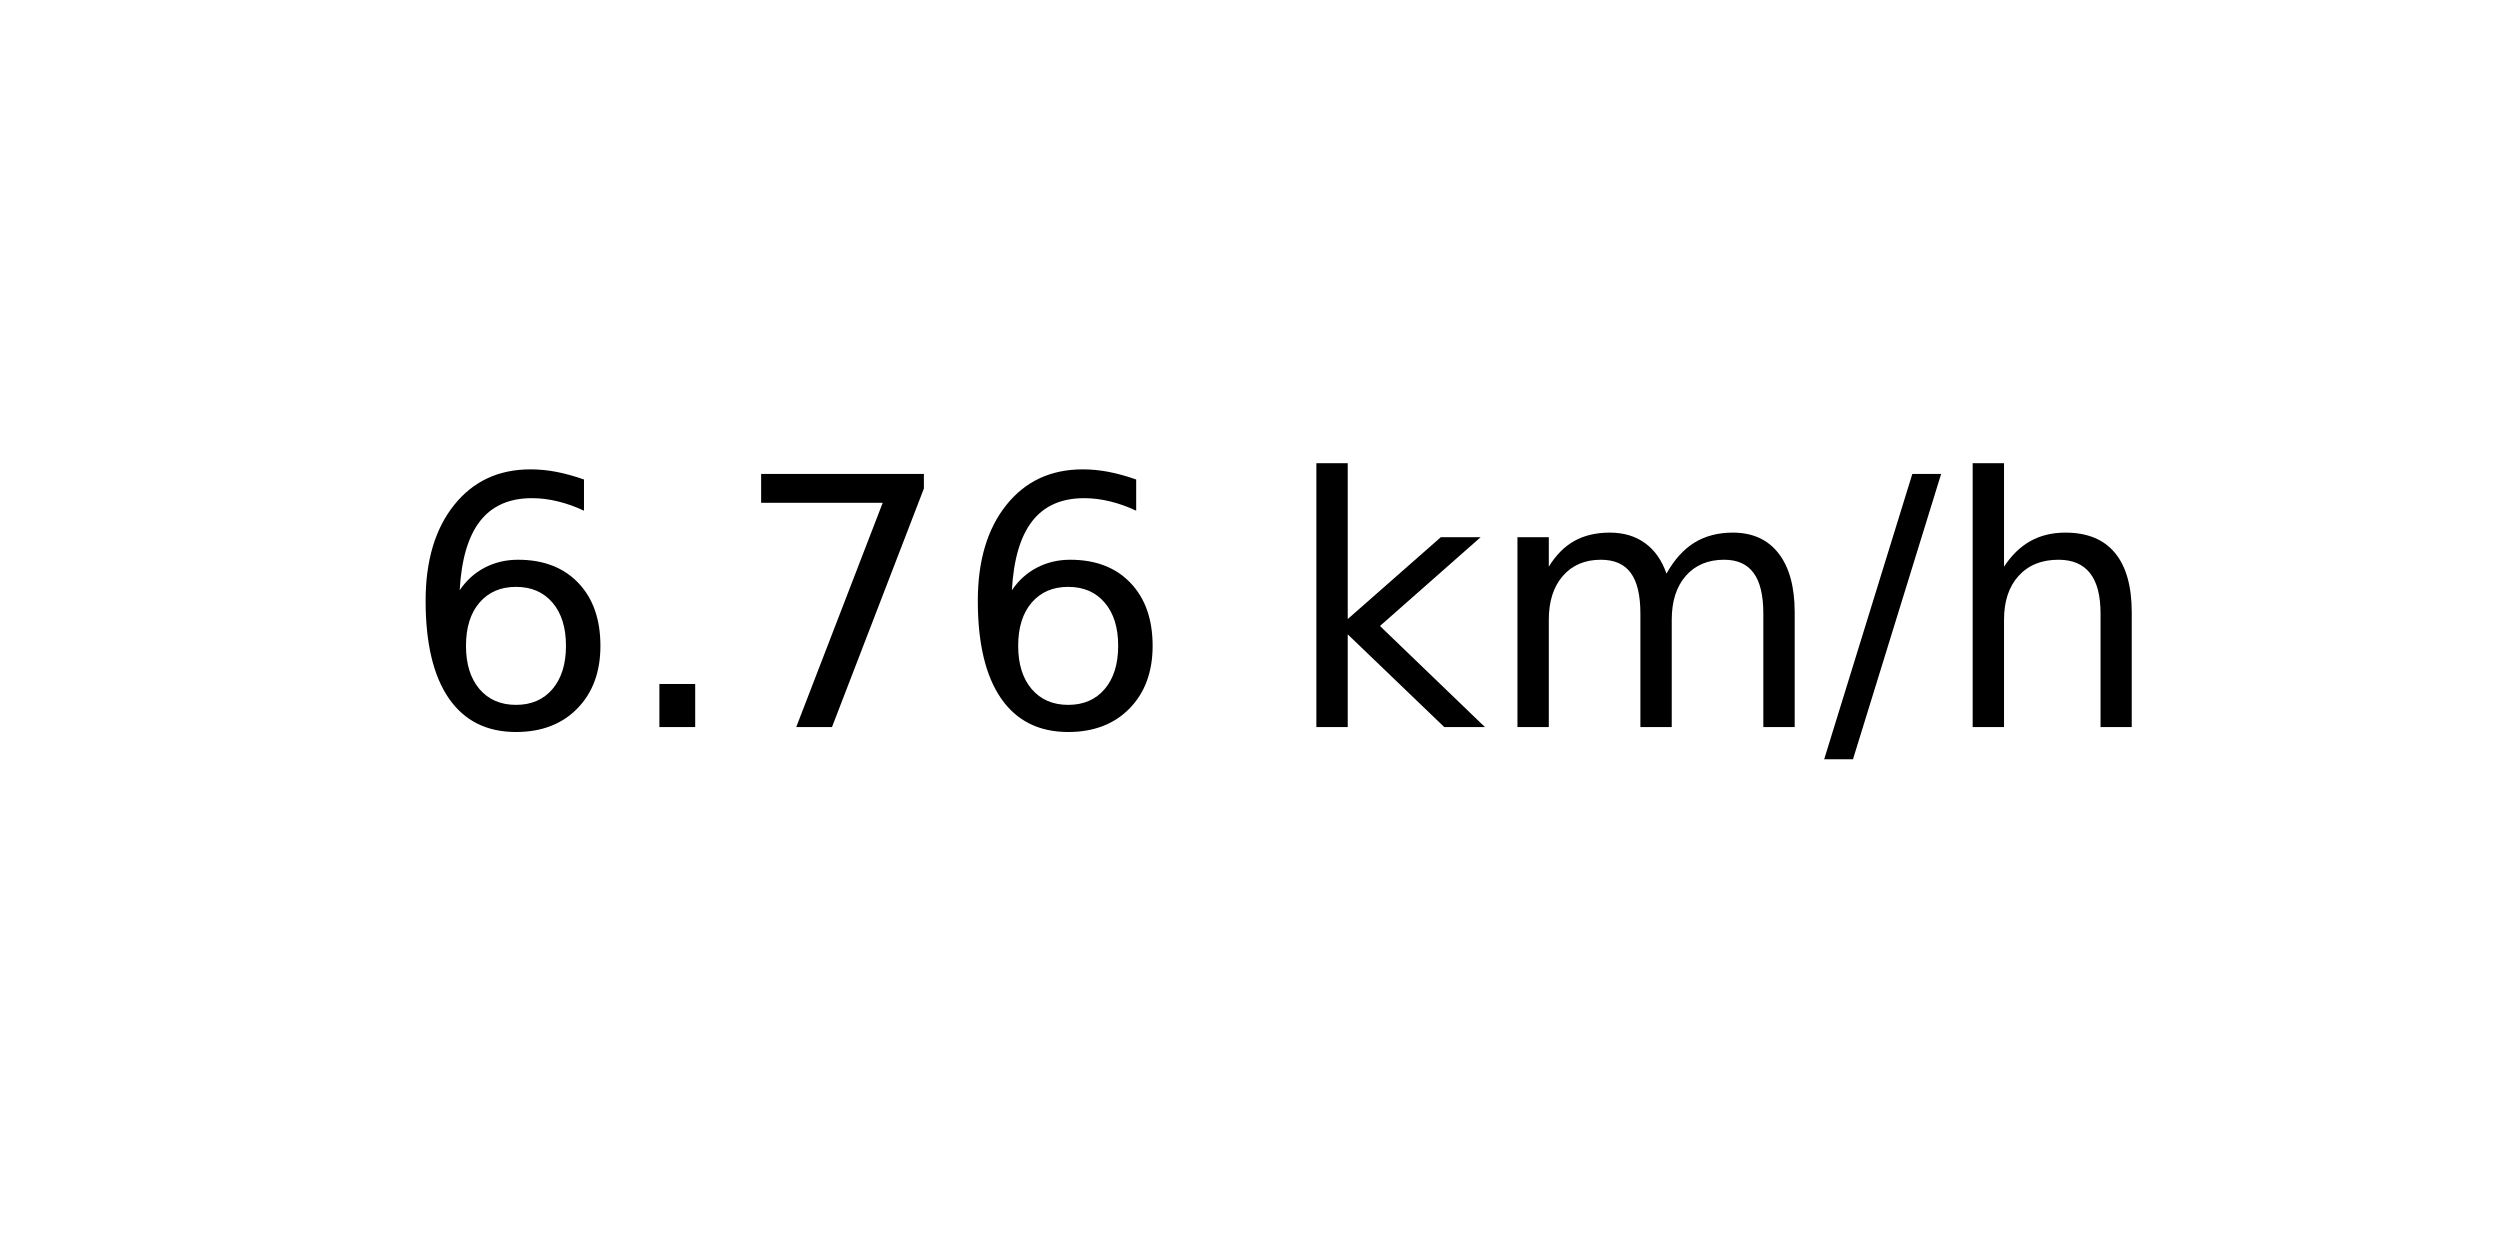
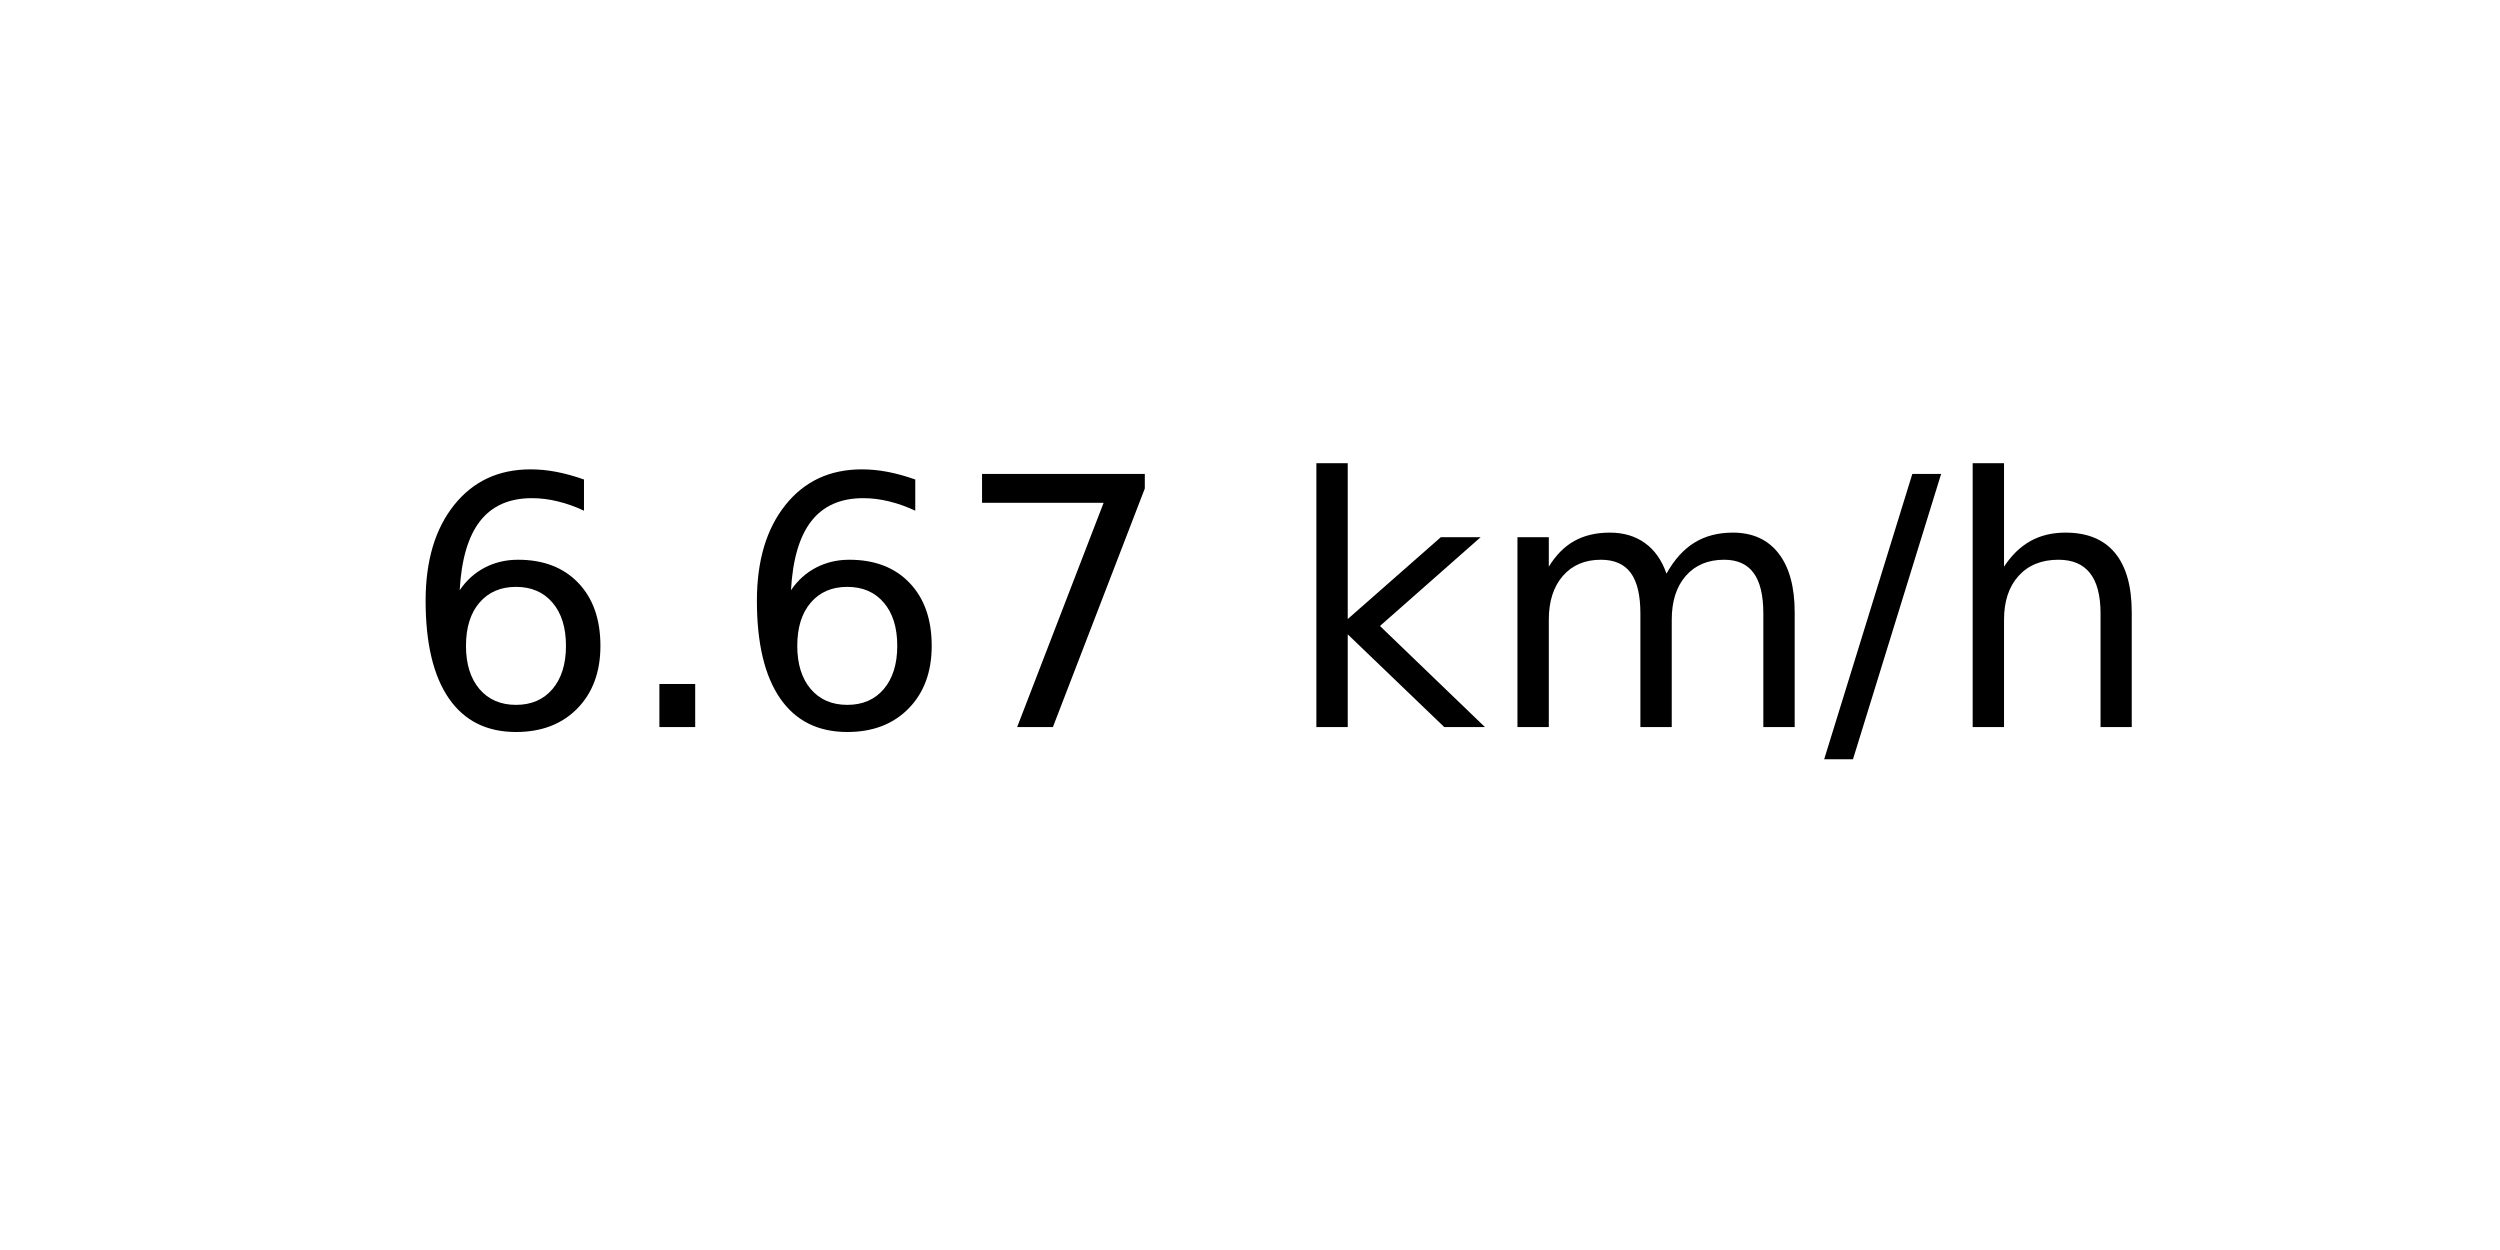
<svg xmlns="http://www.w3.org/2000/svg" xmlns:xlink="http://www.w3.org/1999/xlink" width="72pt" height="36pt" viewBox="0 0 72 36" version="1.1">
  <defs>
    <style type="text/css">*{stroke-linejoin: round; stroke-linecap: butt}</style>
  </defs>
  <g id="figure_1">
    <g id="axes_1">
      <g id="text_1">
        <g transform="translate(11.55937 20.93937) scale(0.1 -0.1)">
          <defs>
            <path id="DejaVuSans-36" d="M 2113 2584  Q 1688 2584 1439 2293  Q 1191 2003 1191 1497  Q 1191 994 1439 701  Q 1688 409 2113 409  Q 2538 409 2786 701  Q 3034 994 3034 1497  Q 3034 2003 2786 2293  Q 2538 2584 2113 2584  z M 3366 4563  L 3366 3988  Q 3128 4100 2886 4159  Q 2644 4219 2406 4219  Q 1781 4219 1451 3797  Q 1122 3375 1075 2522  Q 1259 2794 1537 2939  Q 1816 3084 2150 3084  Q 2853 3084 3261 2657  Q 3669 2231 3669 1497  Q 3669 778 3244 343  Q 2819 -91 2113 -91  Q 1303 -91 875 529  Q 447 1150 447 2328  Q 447 3434 972 4092  Q 1497 4750 2381 4750  Q 2619 4750 2861 4703  Q 3103 4656 3366 4563  z " transform="scale(0.015625)" />
            <path id="DejaVuSans-2e" d="M 684 794  L 1344 794  L 1344 0  L 684 0  L 684 794  z " transform="scale(0.015625)" />
            <path id="DejaVuSans-37" d="M 525 4666  L 3525 4666  L 3525 4397  L 1831 0  L 1172 0  L 2766 4134  L 525 4134  L 525 4666  z " transform="scale(0.015625)" />
            <path id="DejaVuSans-20" transform="scale(0.015625)" />
            <path id="DejaVuSans-6b" d="M 581 4863  L 1159 4863  L 1159 1991  L 2875 3500  L 3609 3500  L 1753 1863  L 3688 0  L 2938 0  L 1159 1709  L 1159 0  L 581 0  L 581 4863  z " transform="scale(0.015625)" />
            <path id="DejaVuSans-6d" d="M 3328 2828  Q 3544 3216 3844 3400  Q 4144 3584 4550 3584  Q 5097 3584 5394 3201  Q 5691 2819 5691 2113  L 5691 0  L 5113 0  L 5113 2094  Q 5113 2597 4934 2840  Q 4756 3084 4391 3084  Q 3944 3084 3684 2787  Q 3425 2491 3425 1978  L 3425 0  L 2847 0  L 2847 2094  Q 2847 2600 2669 2842  Q 2491 3084 2119 3084  Q 1678 3084 1418 2786  Q 1159 2488 1159 1978  L 1159 0  L 581 0  L 581 3500  L 1159 3500  L 1159 2956  Q 1356 3278 1631 3431  Q 1906 3584 2284 3584  Q 2666 3584 2933 3390  Q 3200 3197 3328 2828  z " transform="scale(0.015625)" />
            <path id="DejaVuSans-2f" d="M 1625 4666  L 2156 4666  L 531 -594  L 0 -594  L 1625 4666  z " transform="scale(0.015625)" />
            <path id="DejaVuSans-68" d="M 3513 2113  L 3513 0  L 2938 0  L 2938 2094  Q 2938 2591 2744 2837  Q 2550 3084 2163 3084  Q 1697 3084 1428 2787  Q 1159 2491 1159 1978  L 1159 0  L 581 0  L 581 4863  L 1159 4863  L 1159 2956  Q 1366 3272 1645 3428  Q 1925 3584 2291 3584  Q 2894 3584 3203 3211  Q 3513 2838 3513 2113  z " transform="scale(0.015625)" />
          </defs>
          <use xlink:href="#DejaVuSans-36" />
          <use xlink:href="#DejaVuSans-2e" x="63.623" />
-           <use xlink:href="#DejaVuSans-37" x="95.41" />
-           <use xlink:href="#DejaVuSans-36" x="159.033" />
+           <use xlink:href="#DejaVuSans-36" x="95.41" />
+           <use xlink:href="#DejaVuSans-37" x="159.033" />
          <use xlink:href="#DejaVuSans-20" x="222.656" />
          <use xlink:href="#DejaVuSans-6b" x="254.443" />
          <use xlink:href="#DejaVuSans-6d" x="312.354" />
          <use xlink:href="#DejaVuSans-2f" x="409.766" />
          <use xlink:href="#DejaVuSans-68" x="443.457" />
        </g>
      </g>
    </g>
  </g>
</svg>
